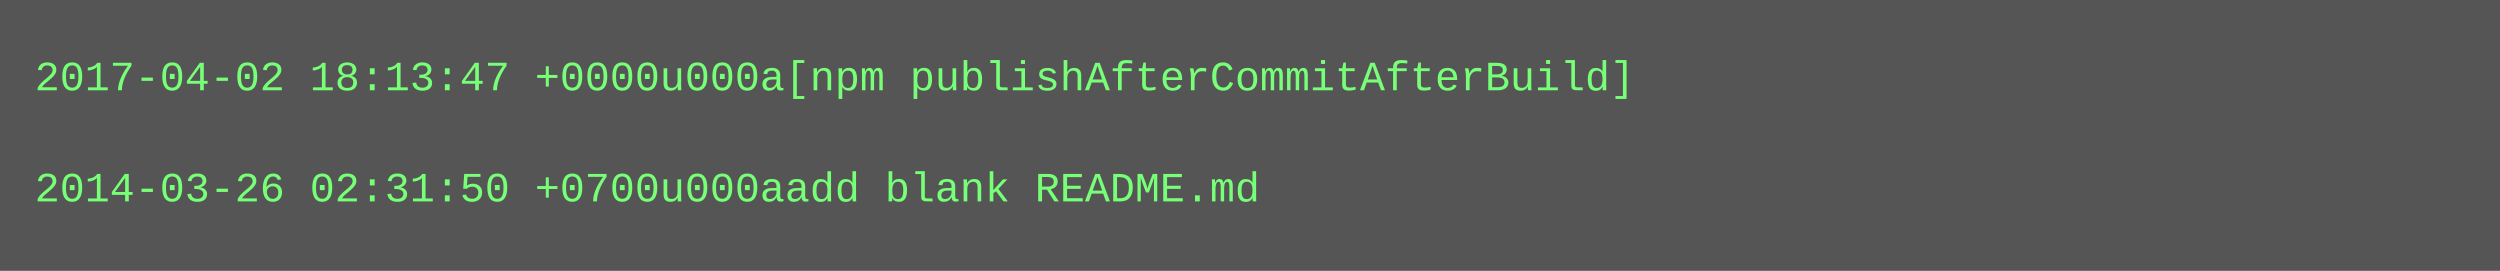
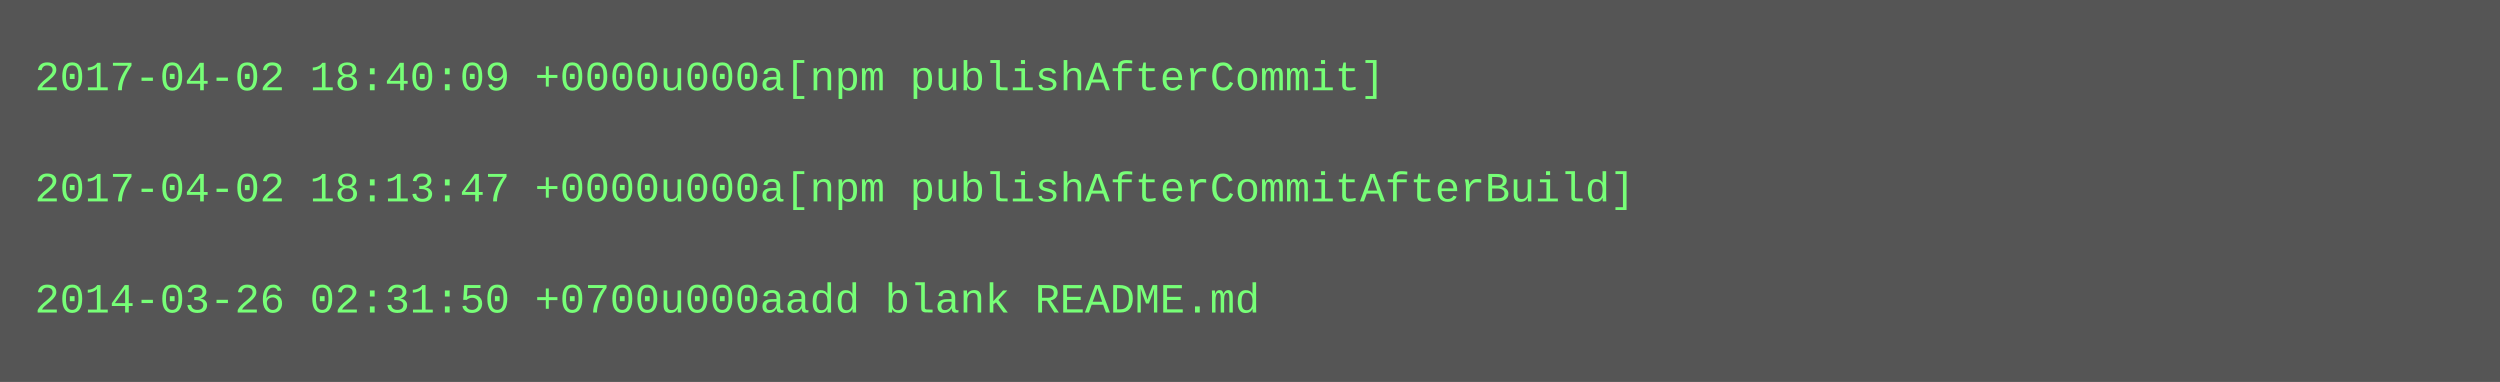
- <svg xmlns="http://www.w3.org/2000/svg" height="78" width="720">
-   <rect height="78" fill="#555" width="720" />
+ <svg xmlns="http://www.w3.org/2000/svg" height="110" width="720">
+   <rect height="110" fill="#555" width="720" />
  <text fill="#7f7" font-family="Courier New" font-size="12" xml:space="preserve">
-     <tspan x="10" y="26">2017-04-02 18:13:47 +0000u000a[npm publishAfterCommitAfterBuild]</tspan>
+     <tspan x="10" y="26">2017-04-02 18:40:09 +0000u000a[npm publishAfterCommit]</tspan>
    <tspan x="10" y="42" />
-     <tspan x="10" y="58">2014-03-26 02:31:50 +0700u000aadd blank README.md</tspan>
+     <tspan x="10" y="58">2017-04-02 18:13:47 +0000u000a[npm publishAfterCommitAfterBuild]</tspan>
+     <tspan x="10" y="74" />
+     <tspan x="10" y="90">2014-03-26 02:31:50 +0700u000aadd blank README.md</tspan>
  </text>
</svg>
